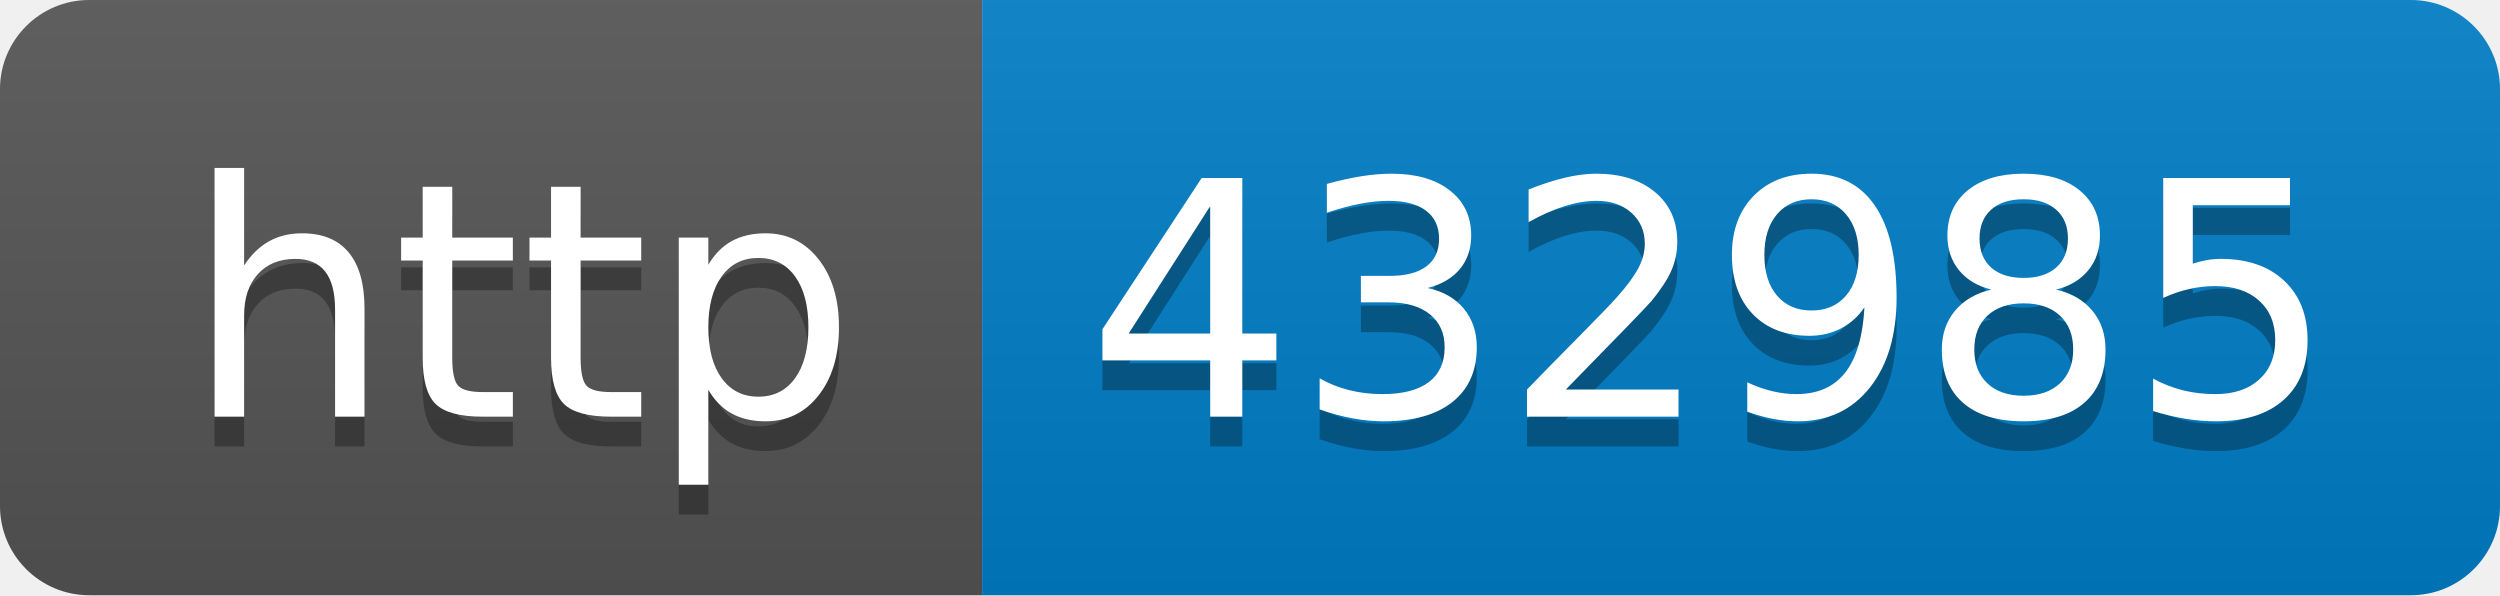
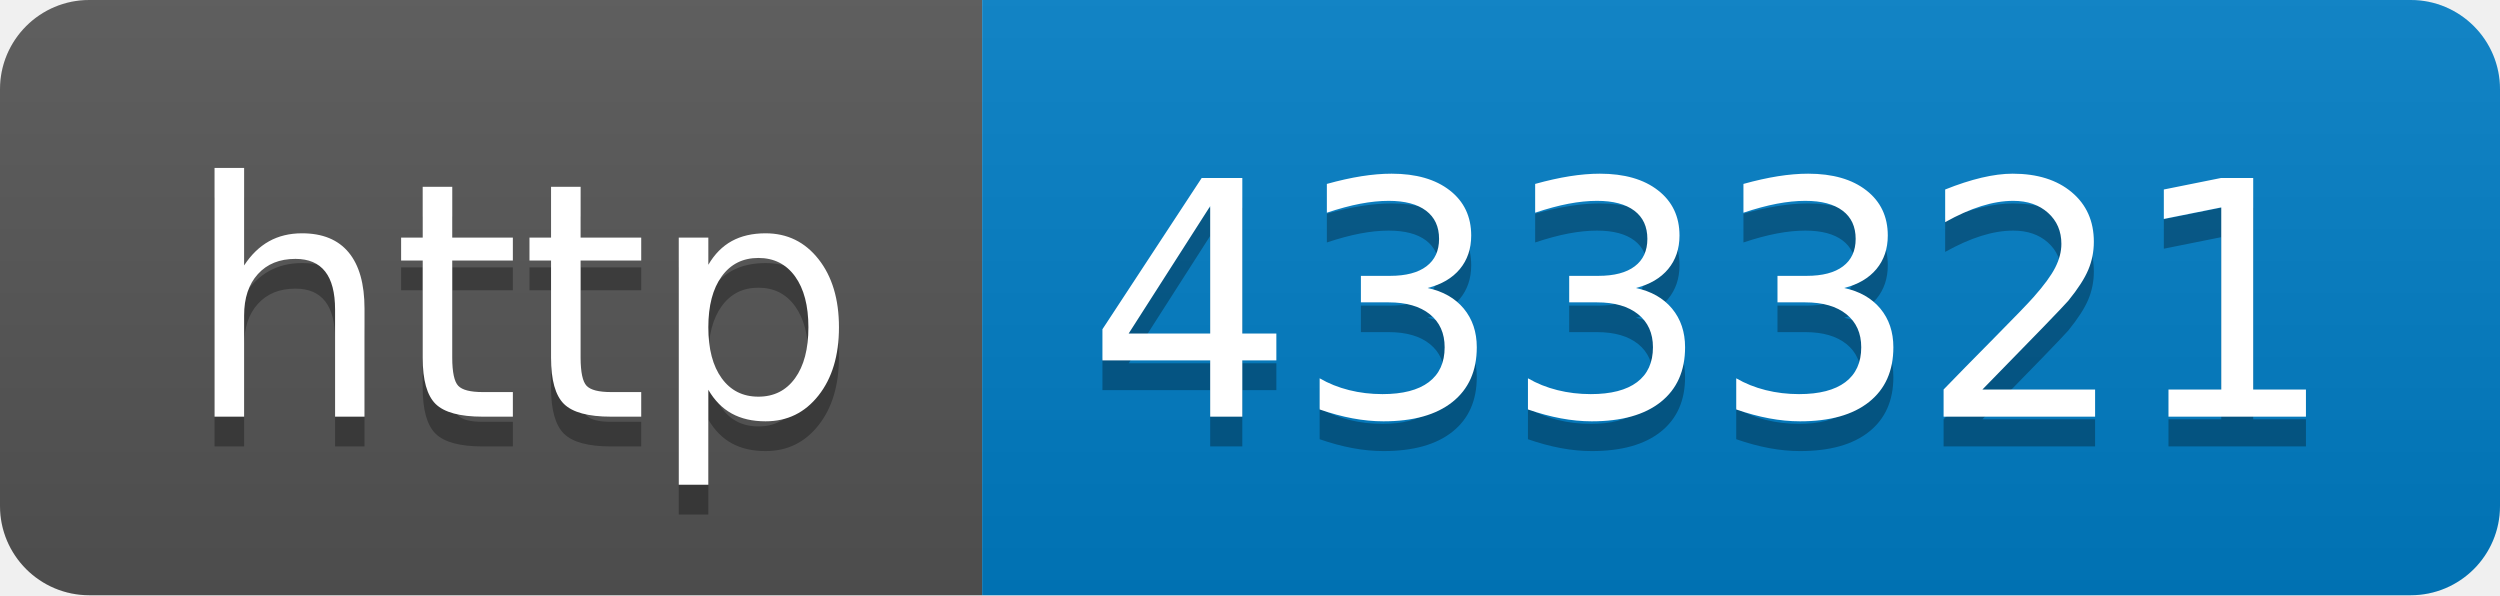
- <svg xmlns="http://www.w3.org/2000/svg" width="84" height="20" role="img" aria-label="http: 432985">
+ <svg xmlns="http://www.w3.org/2000/svg" width="84" height="20" role="img" aria-label="http: 433321">
  <linearGradient id="s" x2="0" y2="100%">
    <stop offset="0" stop-color="#bbb" stop-opacity=".1" />
    <stop offset="1" stop-opacity=".1" />
  </linearGradient>
  <clipPath id="r">
    <rect width="84" height="20" rx="3" fill="#fff" />
  </clipPath>
  <g clip-path="url(#r)">
    <rect width="33" height="20" fill="#555" />
    <rect x="33" width="51" height="20" fill="#007ec6" />
    <rect width="84" height="20" fill="url(#s)" />
  </g>
  <g fill="#fff" text-anchor="middle" font-family="Verdana,Geneva,DejaVu Sans,sans-serif" text-rendering="geometricPrecision" font-size="110">
    <text aria-hidden="true" x="175" y="150" fill="#010101" fill-opacity=".3" transform="scale(.1)" textLength="230">http</text>
    <text x="175" y="140" transform="scale(.1)" fill="#fff" textLength="230">http</text>
-     <text aria-hidden="true" x="575" y="150" fill="#010101" fill-opacity=".3" transform="scale(.1)" textLength="410">432985</text>
-     <text x="575" y="140" transform="scale(.1)" fill="#fff" textLength="410">432985</text>
+     <text aria-hidden="true" x="575" y="150" fill="#010101" fill-opacity=".3" transform="scale(.1)" textLength="410">433321</text>
+     <text x="575" y="140" transform="scale(.1)" fill="#fff" textLength="410">433321</text>
  </g>
</svg>
